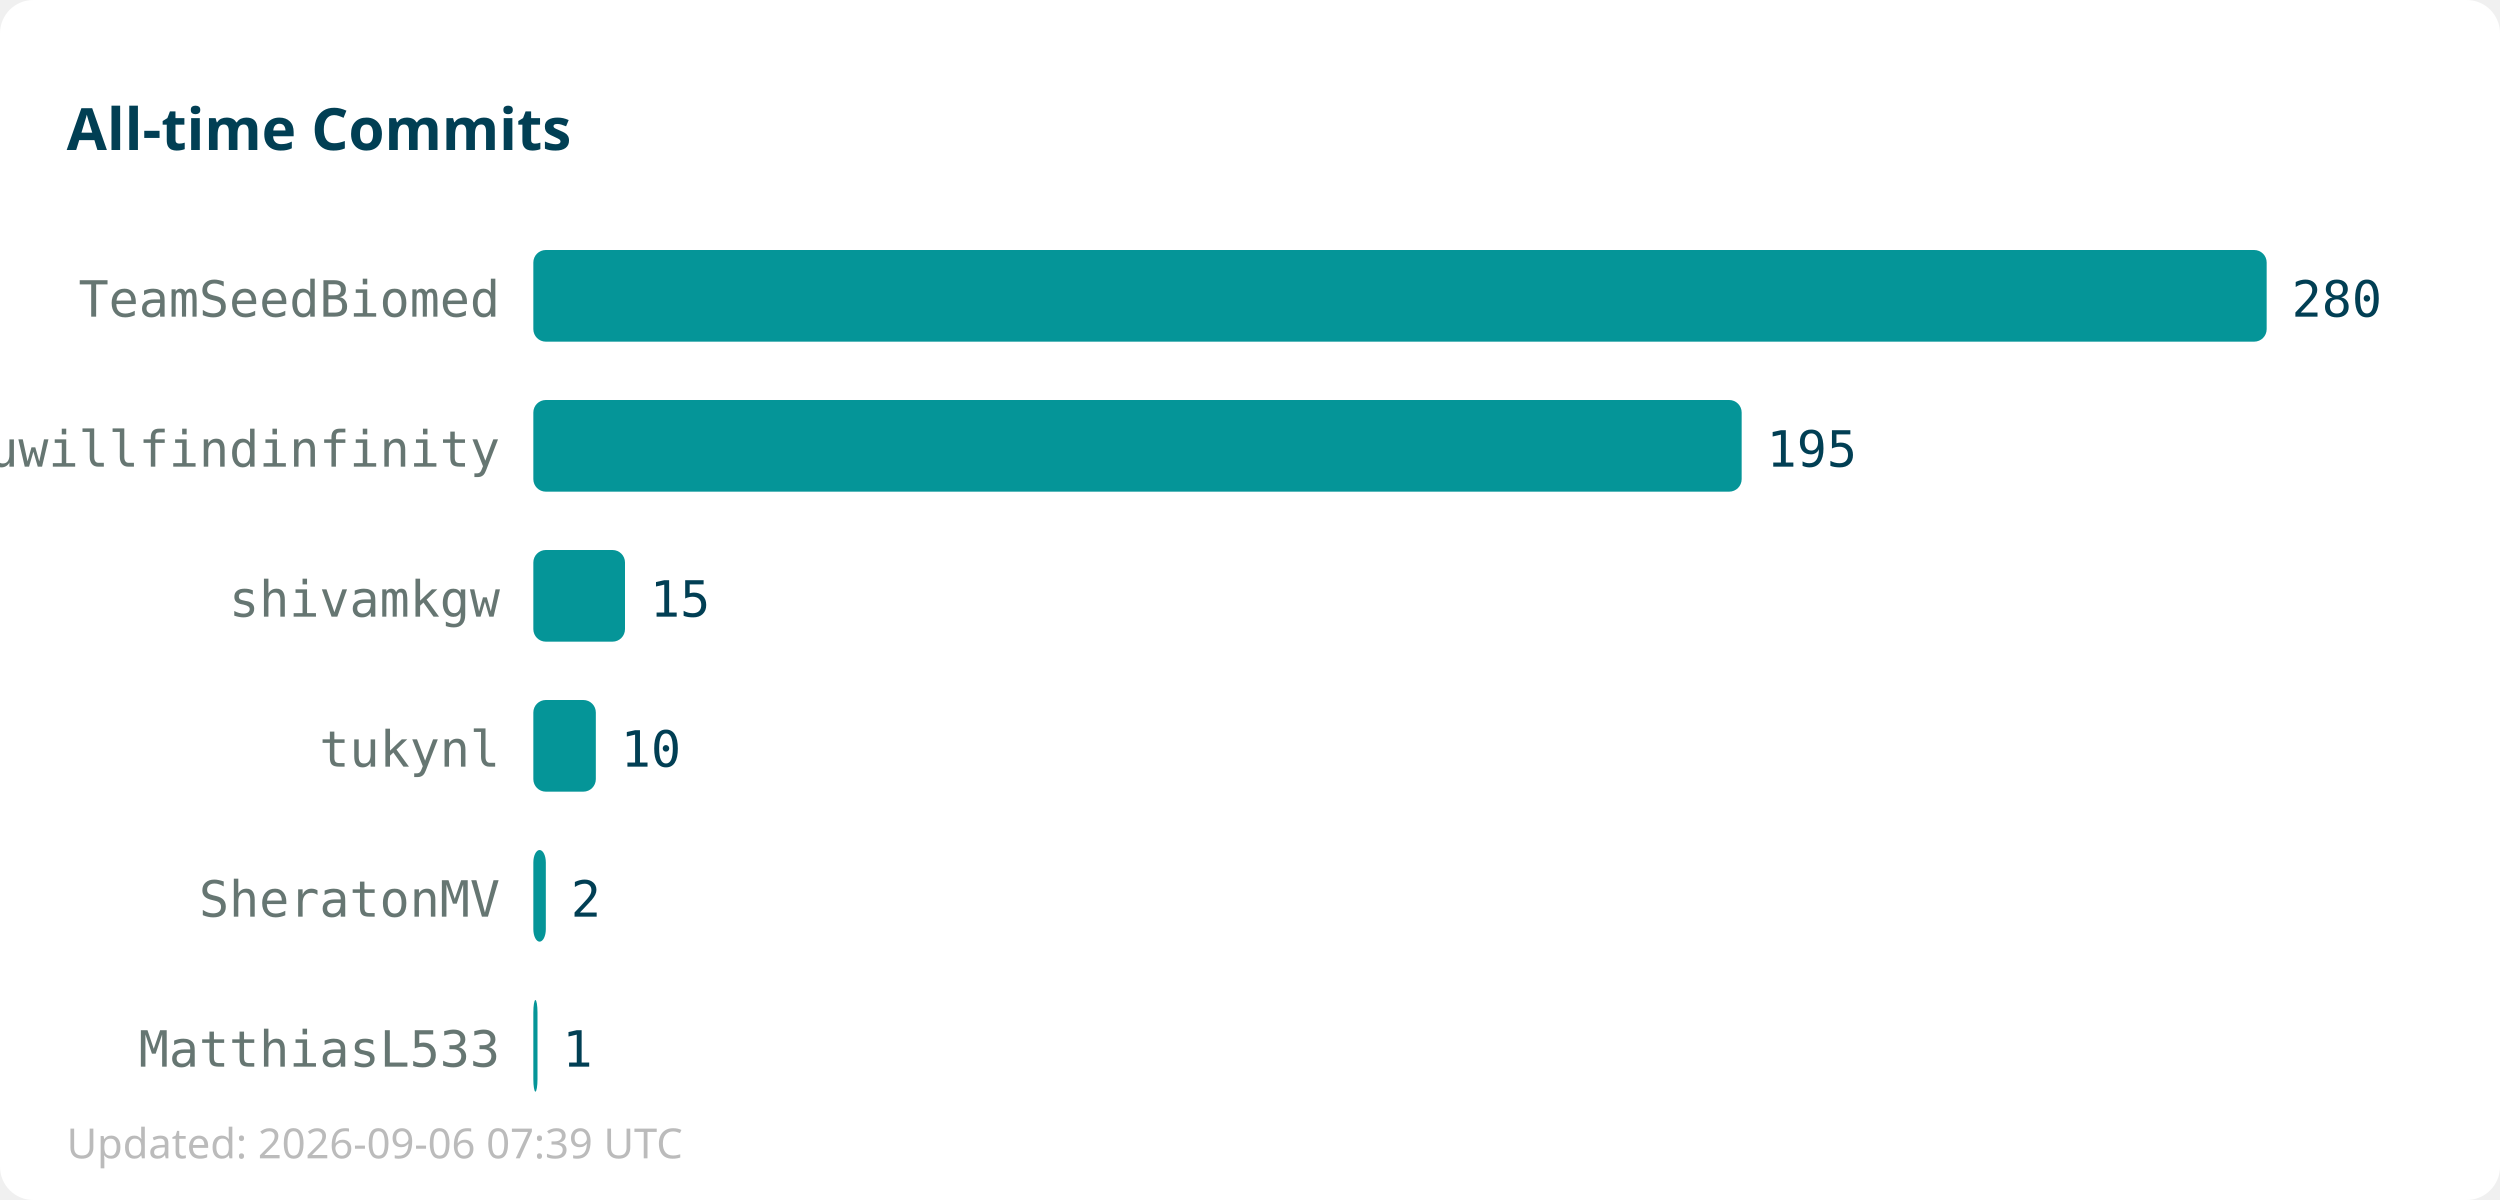
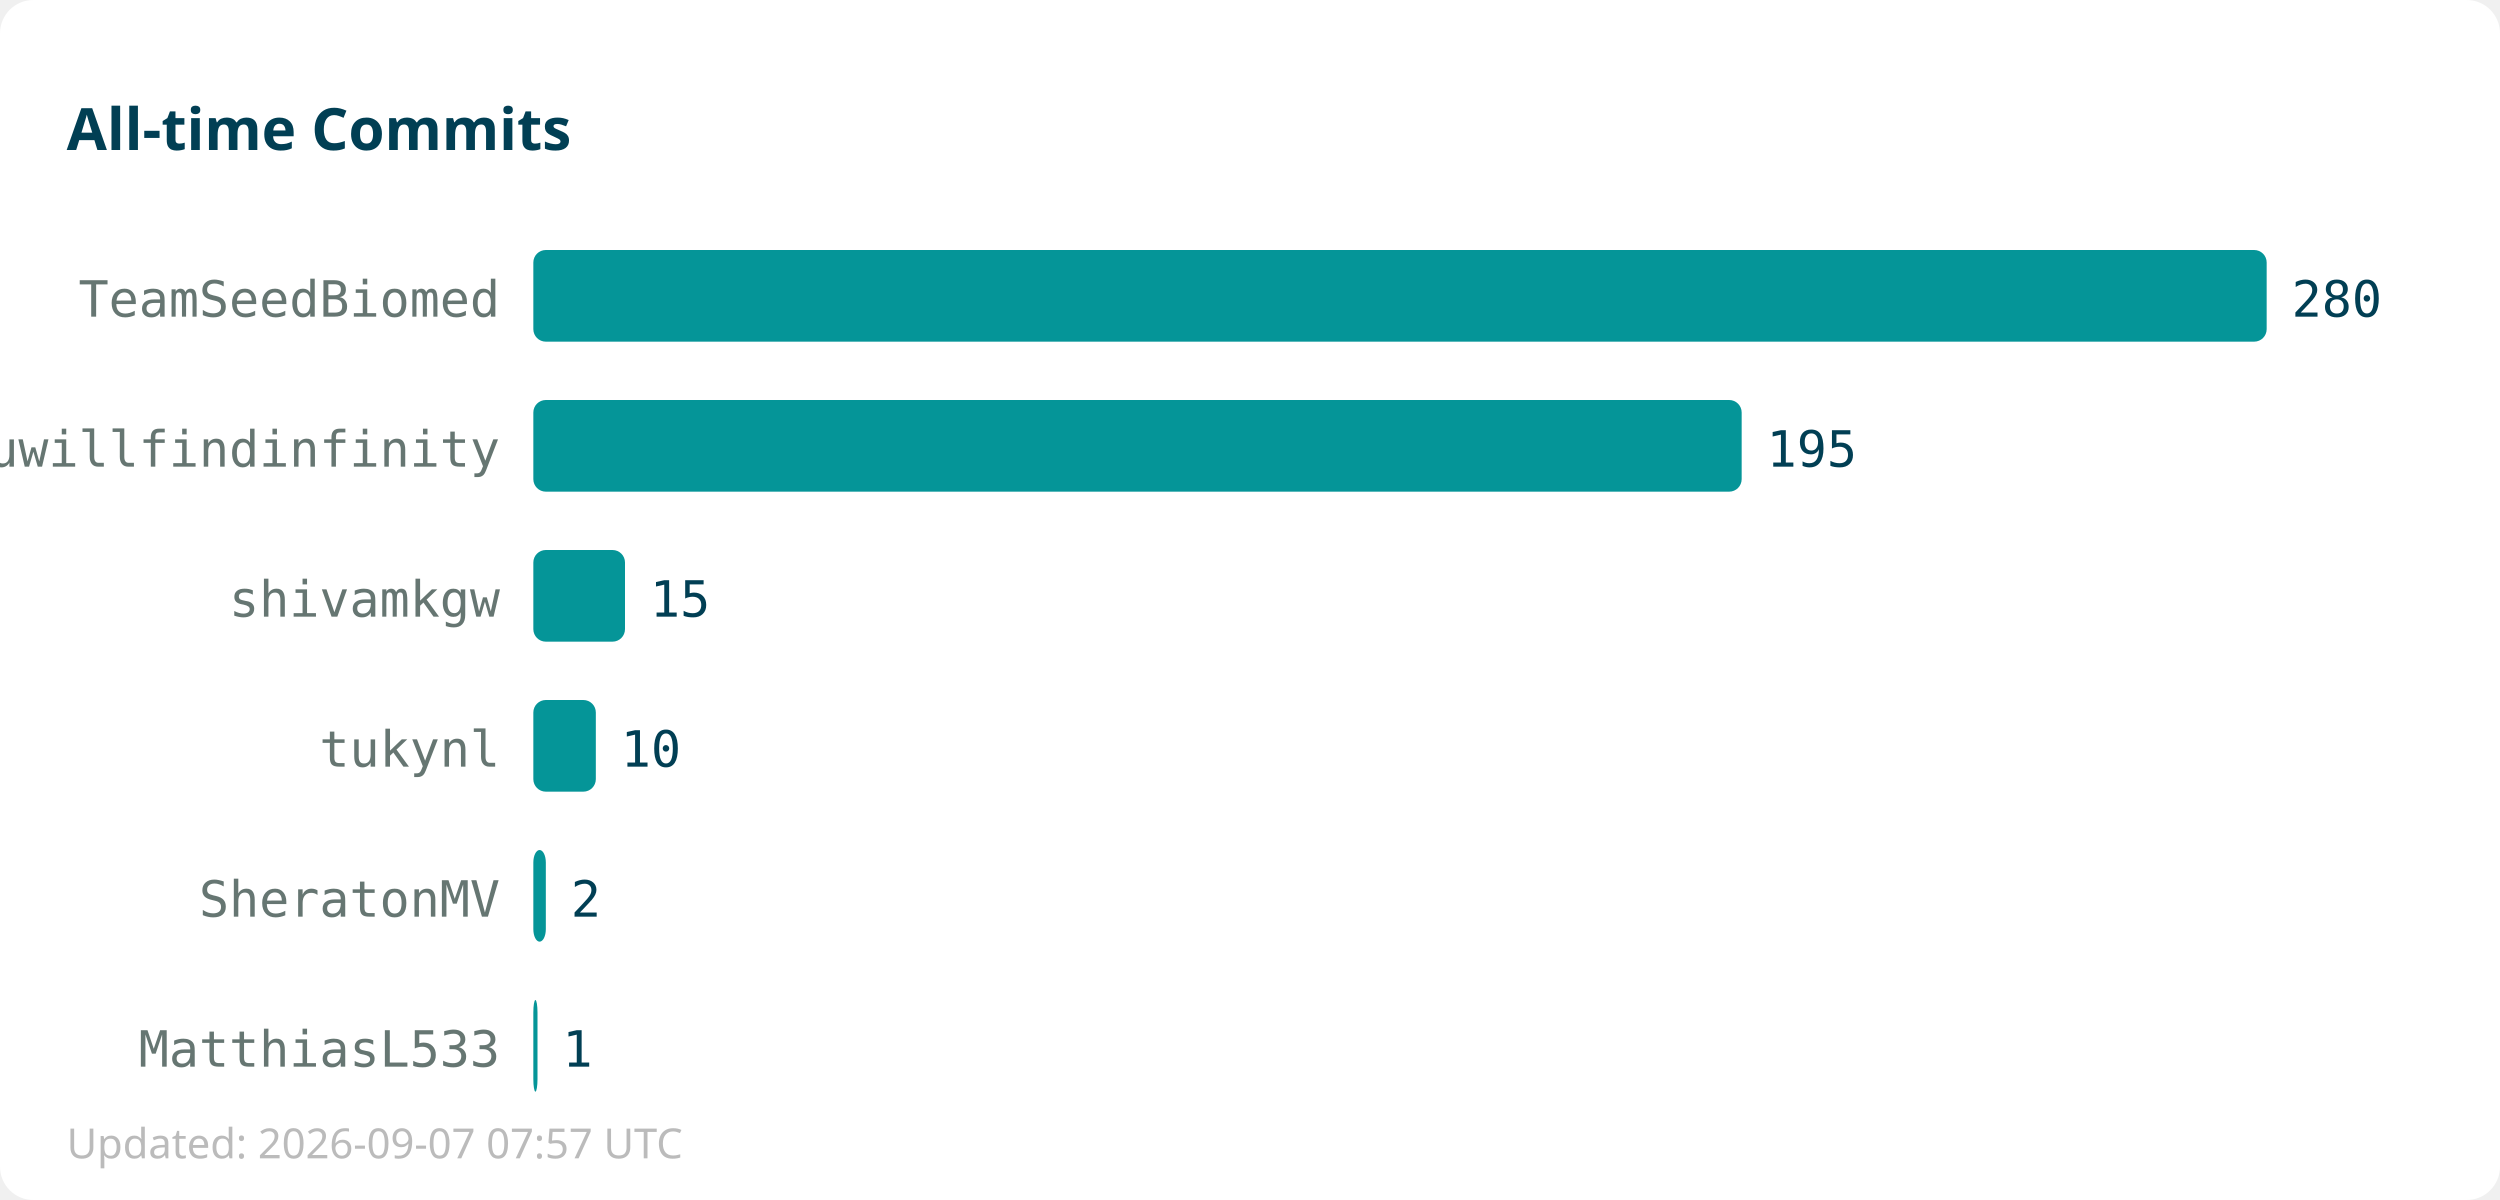
<svg xmlns="http://www.w3.org/2000/svg" width="600" height="288">
  <rect width="600" height="288" fill="#ffffff" rx="8" />
  <text x="16" y="36" font-family="sans-serif" font-size="14" font-weight="bold" fill="#013f54">All-time Commits</text>
  <text x="120" y="76" text-anchor="end" font-family="monospace" font-size="12" fill="#667672">TeamSeedBiomed</text>
  <rect x="128" y="60" width="416" height="22" fill="#059598" rx="3" />
  <text x="550" y="76" font-family="monospace" font-size="12" fill="#013f54">280</text>
  <text x="120" y="112" text-anchor="end" font-family="monospace" font-size="12" fill="#667672">youwillfindinfinity</text>
  <rect x="128" y="96" width="290" height="22" fill="#059598" rx="3" />
  <text x="424" y="112" font-family="monospace" font-size="12" fill="#013f54">195</text>
  <text x="120" y="148" text-anchor="end" font-family="monospace" font-size="12" fill="#667672">shivamkgw</text>
  <rect x="128" y="132" width="22" height="22" fill="#059598" rx="3" />
  <text x="156" y="148" font-family="monospace" font-size="12" fill="#013f54">15</text>
  <text x="120" y="184" text-anchor="end" font-family="monospace" font-size="12" fill="#667672">tukynl</text>
  <rect x="128" y="168" width="15" height="22" fill="#059598" rx="3" />
  <text x="149" y="184" font-family="monospace" font-size="12" fill="#013f54">10</text>
  <text x="120" y="220" text-anchor="end" font-family="monospace" font-size="12" fill="#667672">SheratonMV</text>
  <rect x="128" y="204" width="3" height="22" fill="#059598" rx="3" />
  <text x="137" y="220" font-family="monospace" font-size="12" fill="#013f54">2</text>
  <text x="120" y="256" text-anchor="end" font-family="monospace" font-size="12" fill="#667672">MatthiasL533</text>
  <rect x="128" y="240" width="1" height="22" fill="#059598" rx="3" />
  <text x="135" y="256" font-family="monospace" font-size="12" fill="#013f54">1</text>
-   <text x="16" y="278" font-family="sans-serif" font-size="10" fill="#bbbbbb">Updated: 2026-09-06 07:39 UTC</text>
+   <text x="16" y="278" font-family="sans-serif" font-size="10" fill="#bbbbbb">Updated: 2026-09-07 07:57 UTC</text>
</svg>
